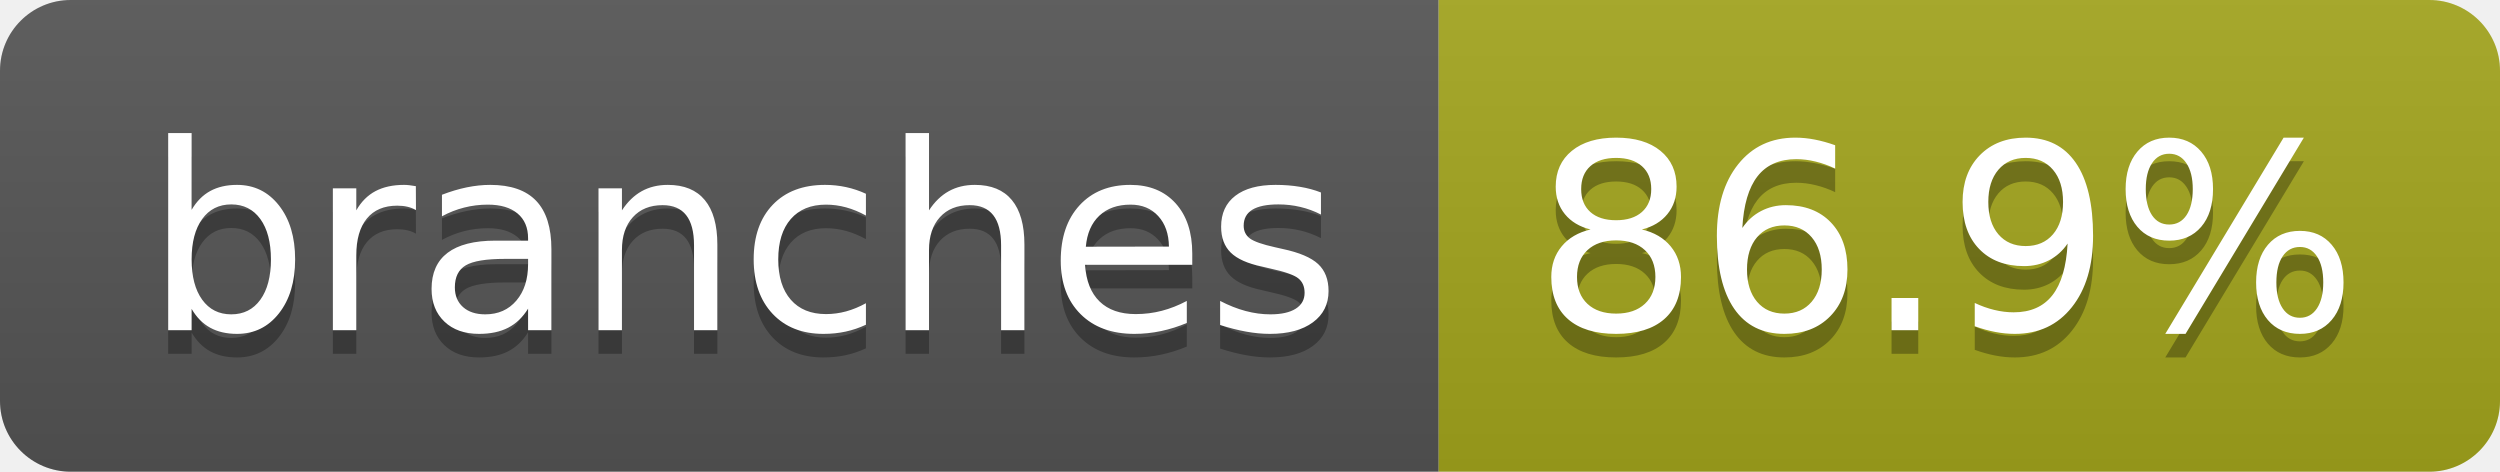
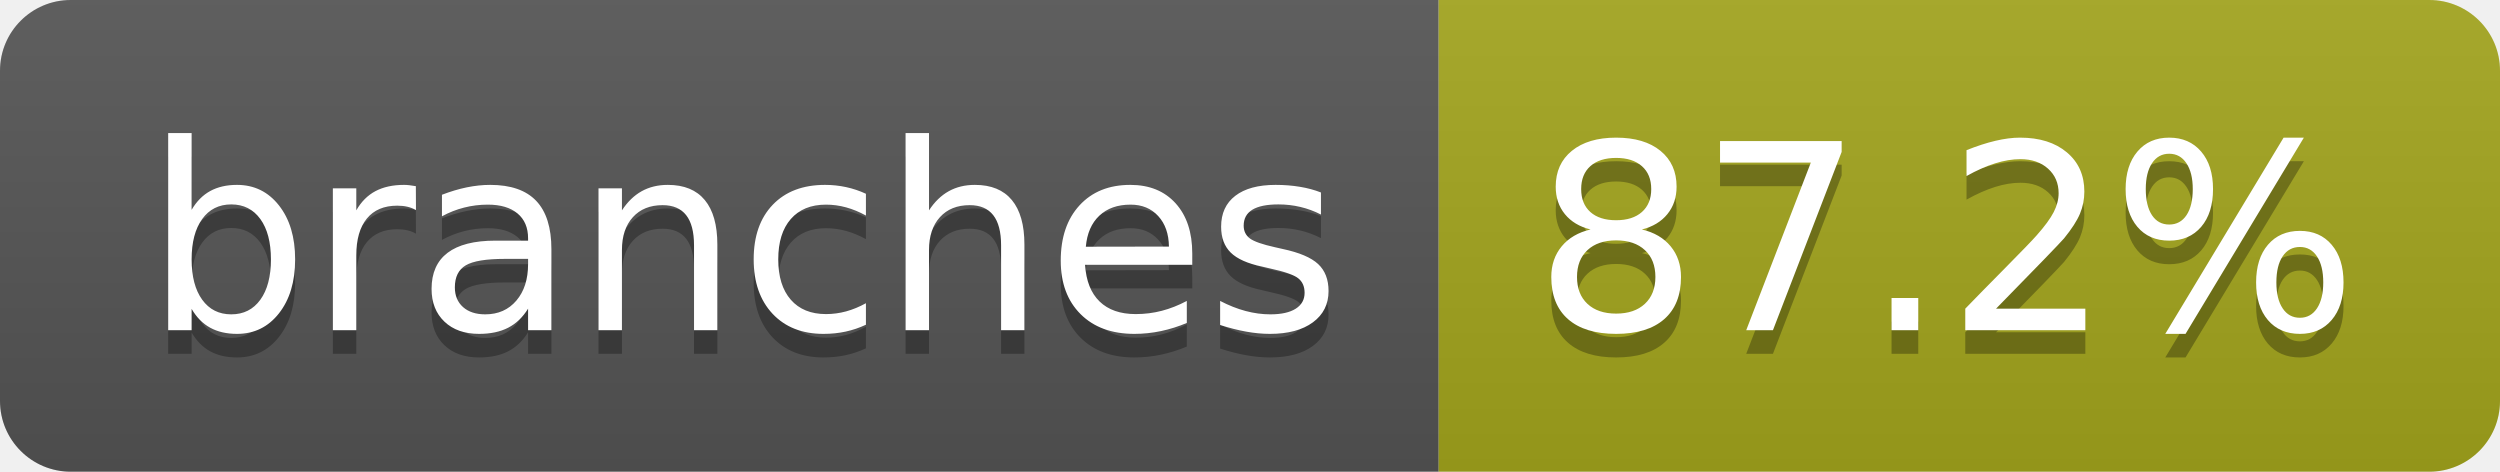
- <svg xmlns="http://www.w3.org/2000/svg" width="106" height="20" role="img" aria-label="branches: 86.9%">
+ <svg xmlns="http://www.w3.org/2000/svg" width="106" height="20" role="img" aria-label="branches: 87.2%">
  <linearGradient id="s" x2="0" y2="100%">
    <stop offset="0" stop-color="#bbb" stop-opacity=".1" />
    <stop offset="1" stop-opacity=".1" />
  </linearGradient>
  <clipPath id="r">
    <rect width="106" height="20" rx="3" fill="#fff" />
  </clipPath>
  <g clip-path="url(#r)">
    <rect width="61" height="20" fill="#555" />
    <rect x="61" width="45" height="20" fill="#a4a61d" />
    <rect width="106" height="20" fill="url(#s)" />
  </g>
  <g fill="#fff" text-anchor="middle" font-family="Verdana,Geneva,DejaVu Sans,sans-serif" text-rendering="geometricPrecision" font-size="110">
    <text aria-hidden="true" x="315" y="150" fill="#010101" fill-opacity=".3" transform="scale(.1)" textLength="507">branches</text>
    <text x="315" y="140" transform="scale(.1)" fill="#fff" textLength="507">branches</text>
-     <text aria-hidden="true" x="825" y="150" fill="#010101" fill-opacity=".3" transform="scale(.1)" textLength="350">86.9%</text>
-     <text x="825" y="140" transform="scale(.1)" fill="#fff" textLength="350">86.9%</text>
+     <text aria-hidden="true" x="825" y="150" fill="#010101" fill-opacity=".3" transform="scale(.1)" textLength="350">87.2%</text>
+     <text x="825" y="140" transform="scale(.1)" fill="#fff" textLength="350">87.2%</text>
  </g>
</svg>
